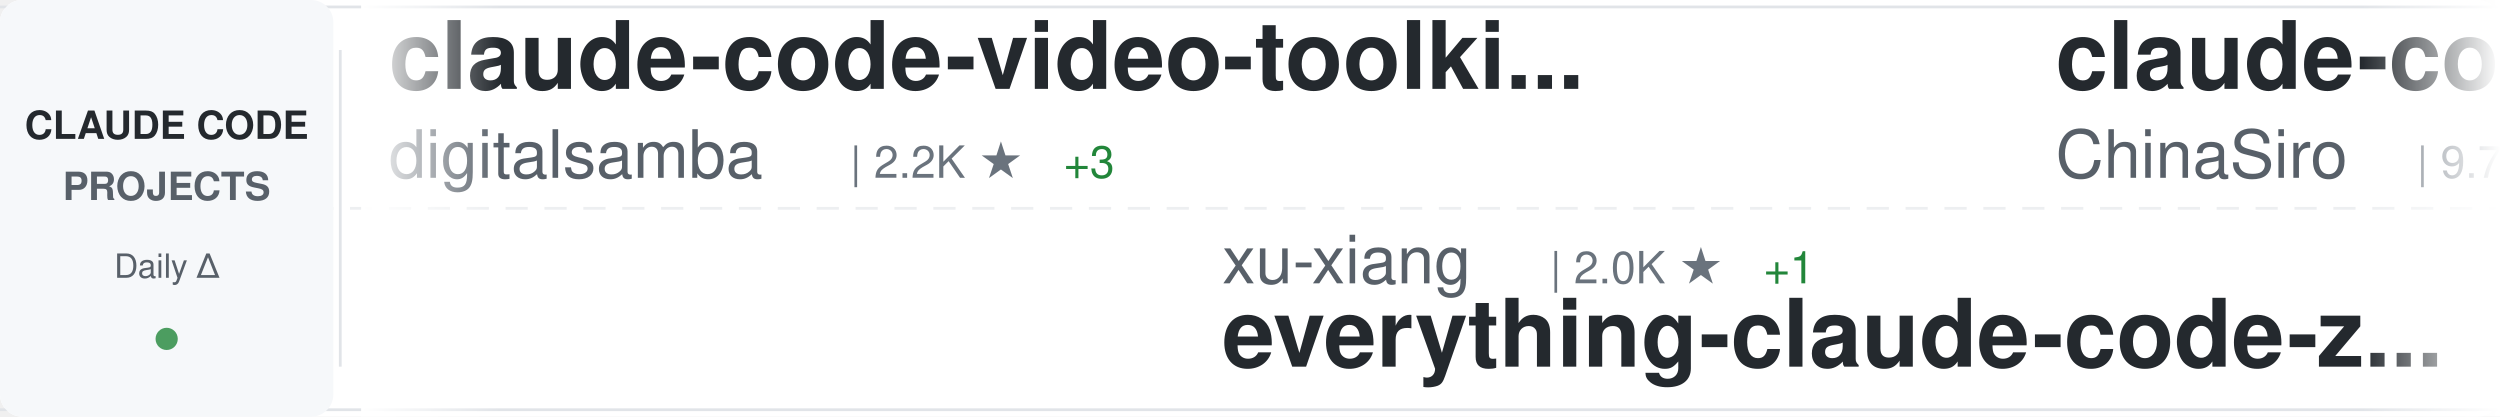
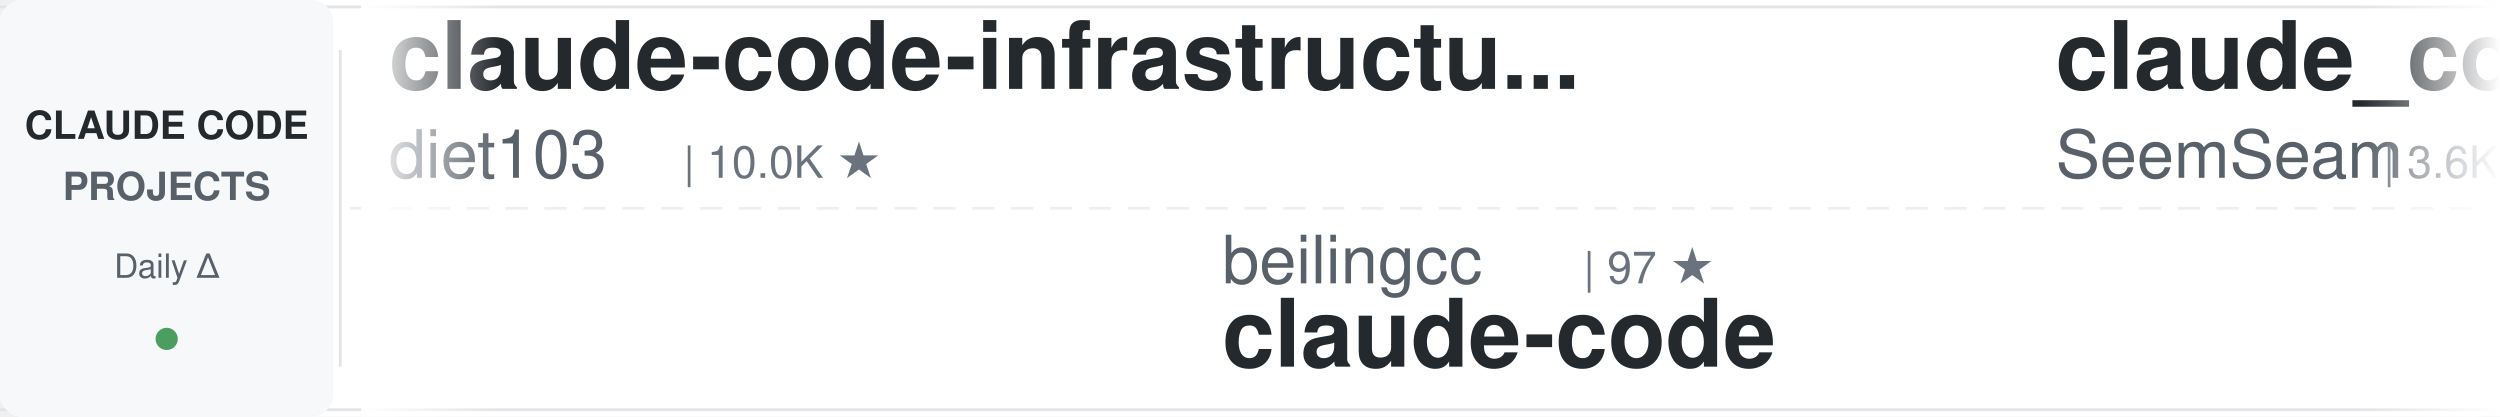
<svg xmlns="http://www.w3.org/2000/svg" width="900" height="150">
  <defs>
    <linearGradient id="awesomeLeftFade" x1="0%" y1="0%" x2="100%" y2="0%">
      <stop offset="0%" style="stop-color:#ffffff;stop-opacity:1" />
      <stop offset="100%" style="stop-color:#ffffff;stop-opacity:0" />
    </linearGradient>
    <linearGradient id="awesomeRightFade" x1="0%" y1="0%" x2="100%" y2="0%">
      <stop offset="0%" style="stop-color:#ffffff;stop-opacity:0" />
      <stop offset="100%" style="stop-color:#ffffff;stop-opacity:1" />
    </linearGradient>
  </defs>
  <rect width="900" height="150" fill="#ffffff" rx="8" />
  <rect x="0" y="2" width="900" height="1" fill="#e1e4e8" />
  <rect x="0" y="147" width="900" height="1" fill="#e1e4e8" />
  <line x1="0" y1="75" x2="900" y2="75" stroke="#e1e4e8" stroke-width="1" stroke-dasharray="8 6" opacity="0.6" />
  <rect x="0" y="0" width="120" height="150" fill="#f6f8fa" rx="8" />
  <text x="60" y="50" font-family="-apple-system, BlinkMacSystemFont, 'Segoe UI', Helvetica, Arial, sans-serif" font-size="14" font-weight="600" fill="#24292e" text-anchor="middle">CLAUDE CODE</text>
  <text x="60" y="72" font-family="-apple-system, BlinkMacSystemFont, 'Segoe UI', Helvetica, Arial, sans-serif" font-size="14" font-weight="600" fill="#586069" text-anchor="middle">PROJECTS</text>
  <text x="60" y="100" font-family="-apple-system, BlinkMacSystemFont, 'Segoe UI', Helvetica, Arial, sans-serif" font-size="12" font-weight="500" fill="#586069" text-anchor="middle">Daily Δ</text>
  <circle cx="60" cy="122" r="4" fill="#22863a" opacity="0.8" />
  <rect x="122" y="18" width="1" height="114" fill="#e1e4e8" />
  <clipPath id="awesomeTickerClip">
    <rect x="130" y="0" width="770" height="150" />
  </clipPath>
  <g clip-path="url(#awesomeTickerClip)">
    <g id="awesomeTickerItems">
      <animateTransform attributeName="transform" attributeType="XML" type="translate" from="0 0" to="-3000 0" dur="54s" repeatCount="indefinite" />
      <g transform="translate(0, 0)">
-         <text x="140" y="32" font-family="-apple-system, BlinkMacSystemFont, 'Segoe UI', Helvetica, Arial, sans-serif" font-size="34" font-weight="600" fill="#24292e">claude-code-video-toolki...</text>
-         <text x="140" y="64" font-family="-apple-system, BlinkMacSystemFont, 'Segoe UI', Helvetica, Arial, sans-serif" font-size="24" font-weight="400" fill="#586069">digitalsamba</text>
-         <text x="306" y="64" font-family="-apple-system, BlinkMacSystemFont, 'Segoe UI', Helvetica, Arial, sans-serif" font-size="16" font-weight="500" fill="#6a737d">| 2.2K ★</text>
-         <text x="383" y="64" font-family="-apple-system, BlinkMacSystemFont, 'Segoe UI', Helvetica, Arial, sans-serif" font-size="16" font-weight="500" fill="#22863a"> +3</text>
+         <text x="140" y="32" font-family="-apple-system, BlinkMacSystemFont, 'Segoe UI', Helvetica, Arial, sans-serif" font-size="34" font-weight="600" fill="#24292e">claude-code-infrastructu...</text>
+         <text x="140" y="64" font-family="-apple-system, BlinkMacSystemFont, 'Segoe UI', Helvetica, Arial, sans-serif" font-size="24" font-weight="400" fill="#586069">diet103</text>
+         <text x="246" y="64" font-family="-apple-system, BlinkMacSystemFont, 'Segoe UI', Helvetica, Arial, sans-serif" font-size="16" font-weight="500" fill="#6a737d">| 10.0K ★</text>
      </g>
      <g transform="translate(300, 0)">
-         <text x="140" y="102" font-family="-apple-system, BlinkMacSystemFont, 'Segoe UI', Helvetica, Arial, sans-serif" font-size="24" font-weight="400" fill="#586069">xu-xiang</text>
-         <text x="258" y="102" font-family="-apple-system, BlinkMacSystemFont, 'Segoe UI', Helvetica, Arial, sans-serif" font-size="16" font-weight="500" fill="#6a737d">| 2.0K ★</text>
-         <text x="335" y="102" font-family="-apple-system, BlinkMacSystemFont, 'Segoe UI', Helvetica, Arial, sans-serif" font-size="16" font-weight="500" fill="#22863a"> +1</text>
-         <text x="140" y="132" font-family="-apple-system, BlinkMacSystemFont, 'Segoe UI', Helvetica, Arial, sans-serif" font-size="34" font-weight="600" fill="#24292e">everything-claude-code-z...</text>
+         <text x="140" y="102" font-family="-apple-system, BlinkMacSystemFont, 'Segoe UI', Helvetica, Arial, sans-serif" font-size="24" font-weight="400" fill="#586069">beilingcc</text>
+         <text x="270" y="102" font-family="-apple-system, BlinkMacSystemFont, 'Segoe UI', Helvetica, Arial, sans-serif" font-size="16" font-weight="500" fill="#6a737d">| 97 ★</text>
+         <text x="140" y="132" font-family="-apple-system, BlinkMacSystemFont, 'Segoe UI', Helvetica, Arial, sans-serif" font-size="34" font-weight="600" fill="#24292e">claude-code</text>
      </g>
      <g transform="translate(600, 0)">
-         <text x="140" y="32" font-family="-apple-system, BlinkMacSystemFont, 'Segoe UI', Helvetica, Arial, sans-serif" font-size="34" font-weight="600" fill="#24292e">claude-code-sourcemap</text>
-         <text x="140" y="64" font-family="-apple-system, BlinkMacSystemFont, 'Segoe UI', Helvetica, Arial, sans-serif" font-size="24" font-weight="400" fill="#586069">ChinaSiro</text>
-         <text x="270" y="64" font-family="-apple-system, BlinkMacSystemFont, 'Segoe UI', Helvetica, Arial, sans-serif" font-size="16" font-weight="500" fill="#6a737d">| 9.7K ★</text>
+         <text x="140" y="32" font-family="-apple-system, BlinkMacSystemFont, 'Segoe UI', Helvetica, Arial, sans-serif" font-size="34" font-weight="600" fill="#24292e">claude_codex_bridge</text>
+         <text x="140" y="64" font-family="-apple-system, BlinkMacSystemFont, 'Segoe UI', Helvetica, Arial, sans-serif" font-size="24" font-weight="400" fill="#586069">SeemSeam</text>
+         <text x="258" y="64" font-family="-apple-system, BlinkMacSystemFont, 'Segoe UI', Helvetica, Arial, sans-serif" font-size="16" font-weight="500" fill="#6a737d">| 3.6K ★</text>
      </g>
      <g transform="translate(900, 0)">
-         <text x="140" y="102" font-family="-apple-system, BlinkMacSystemFont, 'Segoe UI', Helvetica, Arial, sans-serif" font-size="24" font-weight="400" fill="#586069">davila7</text>
-         <text x="246" y="102" font-family="-apple-system, BlinkMacSystemFont, 'Segoe UI', Helvetica, Arial, sans-serif" font-size="16" font-weight="500" fill="#6a737d">| 32.5K ★</text>
-         <text x="332" y="102" font-family="-apple-system, BlinkMacSystemFont, 'Segoe UI', Helvetica, Arial, sans-serif" font-size="16" font-weight="500" fill="#22863a"> +12</text>
-         <text x="140" y="132" font-family="-apple-system, BlinkMacSystemFont, 'Segoe UI', Helvetica, Arial, sans-serif" font-size="34" font-weight="600" fill="#24292e">claude-code-templates</text>
-       </g>
-       <g transform="translate(1200, 0)">
-         <text x="140" y="32" font-family="-apple-system, BlinkMacSystemFont, 'Segoe UI', Helvetica, Arial, sans-serif" font-size="34" font-weight="600" fill="#24292e">claude-code-spec-workflo...</text>
-         <text x="140" y="64" font-family="-apple-system, BlinkMacSystemFont, 'Segoe UI', Helvetica, Arial, sans-serif" font-size="24" font-weight="400" fill="#586069">Pimzino</text>
-         <text x="246" y="64" font-family="-apple-system, BlinkMacSystemFont, 'Segoe UI', Helvetica, Arial, sans-serif" font-size="16" font-weight="500" fill="#6a737d">| 3.9K ★</text>
-         <text x="323" y="64" font-family="-apple-system, BlinkMacSystemFont, 'Segoe UI', Helvetica, Arial, sans-serif" font-size="16" font-weight="500" fill="#22863a"> +1</text>
-       </g>
-       <g transform="translate(1500, 0)">
        <text x="140" y="102" font-family="-apple-system, BlinkMacSystemFont, 'Segoe UI', Helvetica, Arial, sans-serif" font-size="24" font-weight="400" fill="#586069">mehmoodosman</text>
        <text x="306" y="102" font-family="-apple-system, BlinkMacSystemFont, 'Segoe UI', Helvetica, Arial, sans-serif" font-size="16" font-weight="500" fill="#6a737d">| 173 ★</text>
        <text x="140" y="132" font-family="-apple-system, BlinkMacSystemFont, 'Segoe UI', Helvetica, Arial, sans-serif" font-size="34" font-weight="600" fill="#24292e">claude-code</text>
      </g>
+       <g transform="translate(1200, 0)">
+         <text x="140" y="32" font-family="-apple-system, BlinkMacSystemFont, 'Segoe UI', Helvetica, Arial, sans-serif" font-size="34" font-weight="600" fill="#24292e">Claude-Code</text>
+         <text x="140" y="64" font-family="-apple-system, BlinkMacSystemFont, 'Segoe UI', Helvetica, Arial, sans-serif" font-size="24" font-weight="400" fill="#586069">OrcaWhisper</text>
+         <text x="294" y="64" font-family="-apple-system, BlinkMacSystemFont, 'Segoe UI', Helvetica, Arial, sans-serif" font-size="16" font-weight="500" fill="#6a737d">| 103 ★</text>
+       </g>
+       <g transform="translate(1500, 0)">
+         <text x="140" y="102" font-family="-apple-system, BlinkMacSystemFont, 'Segoe UI', Helvetica, Arial, sans-serif" font-size="24" font-weight="400" fill="#586069">xorespesp</text>
+         <text x="270" y="102" font-family="-apple-system, BlinkMacSystemFont, 'Segoe UI', Helvetica, Arial, sans-serif" font-size="16" font-weight="500" fill="#6a737d">| 232 ★</text>
+         <text x="140" y="132" font-family="-apple-system, BlinkMacSystemFont, 'Segoe UI', Helvetica, Arial, sans-serif" font-size="34" font-weight="600" fill="#24292e">claude-code</text>
+       </g>
      <g transform="translate(1800, 0)">
-         <text x="140" y="32" font-family="-apple-system, BlinkMacSystemFont, 'Segoe UI', Helvetica, Arial, sans-serif" font-size="34" font-weight="600" fill="#24292e">edmunds-claude-code</text>
-         <text x="140" y="64" font-family="-apple-system, BlinkMacSystemFont, 'Segoe UI', Helvetica, Arial, sans-serif" font-size="24" font-weight="400" fill="#586069">edmund-io</text>
-         <text x="270" y="64" font-family="-apple-system, BlinkMacSystemFont, 'Segoe UI', Helvetica, Arial, sans-serif" font-size="16" font-weight="500" fill="#6a737d">| 1.5K ★</text>
+         <text x="140" y="32" font-family="-apple-system, BlinkMacSystemFont, 'Segoe UI', Helvetica, Arial, sans-serif" font-size="34" font-weight="600" fill="#24292e">claude-code-workflows</text>
+         <text x="140" y="64" font-family="-apple-system, BlinkMacSystemFont, 'Segoe UI', Helvetica, Arial, sans-serif" font-size="24" font-weight="400" fill="#586069">OneRedOak</text>
+         <text x="270" y="64" font-family="-apple-system, BlinkMacSystemFont, 'Segoe UI', Helvetica, Arial, sans-serif" font-size="16" font-weight="500" fill="#6a737d">| 3.9K ★</text>
+         <text x="347" y="64" font-family="-apple-system, BlinkMacSystemFont, 'Segoe UI', Helvetica, Arial, sans-serif" font-size="16" font-weight="500" fill="#22863a"> +1</text>
      </g>
      <g transform="translate(2100, 0)">
-         <text x="140" y="102" font-family="-apple-system, BlinkMacSystemFont, 'Segoe UI', Helvetica, Arial, sans-serif" font-size="24" font-weight="400" fill="#586069">daymade</text>
-         <text x="246" y="102" font-family="-apple-system, BlinkMacSystemFont, 'Segoe UI', Helvetica, Arial, sans-serif" font-size="16" font-weight="500" fill="#6a737d">| 1.5K ★</text>
-         <text x="323" y="102" font-family="-apple-system, BlinkMacSystemFont, 'Segoe UI', Helvetica, Arial, sans-serif" font-size="16" font-weight="500" fill="#22863a"> +3</text>
-         <text x="140" y="132" font-family="-apple-system, BlinkMacSystemFont, 'Segoe UI', Helvetica, Arial, sans-serif" font-size="34" font-weight="600" fill="#24292e">claude-code-skills</text>
+         <text x="140" y="102" font-family="-apple-system, BlinkMacSystemFont, 'Segoe UI', Helvetica, Arial, sans-serif" font-size="24" font-weight="400" fill="#586069">ponponon</text>
+         <text x="258" y="102" font-family="-apple-system, BlinkMacSystemFont, 'Segoe UI', Helvetica, Arial, sans-serif" font-size="16" font-weight="500" fill="#6a737d">| 2.3K ★</text>
+         <text x="140" y="132" font-family="-apple-system, BlinkMacSystemFont, 'Segoe UI', Helvetica, Arial, sans-serif" font-size="34" font-weight="600" fill="#24292e">claude_code_src</text>
      </g>
      <g transform="translate(2400, 0)">
-         <text x="140" y="32" font-family="-apple-system, BlinkMacSystemFont, 'Segoe UI', Helvetica, Arial, sans-serif" font-size="34" font-weight="600" fill="#24292e">awesome-claude-code-plug...</text>
-         <text x="140" y="64" font-family="-apple-system, BlinkMacSystemFont, 'Segoe UI', Helvetica, Arial, sans-serif" font-size="24" font-weight="400" fill="#586069">ccplugins</text>
-         <text x="270" y="64" font-family="-apple-system, BlinkMacSystemFont, 'Segoe UI', Helvetica, Arial, sans-serif" font-size="16" font-weight="500" fill="#6a737d">| 969 ★</text>
-         <text x="338" y="64" font-family="-apple-system, BlinkMacSystemFont, 'Segoe UI', Helvetica, Arial, sans-serif" font-size="16" font-weight="500" fill="#cb2431"> -1</text>
+         <text x="140" y="32" font-family="-apple-system, BlinkMacSystemFont, 'Segoe UI', Helvetica, Arial, sans-serif" font-size="34" font-weight="600" fill="#24292e">ClaudeCode-Portable</text>
+         <text x="140" y="64" font-family="-apple-system, BlinkMacSystemFont, 'Segoe UI', Helvetica, Arial, sans-serif" font-size="24" font-weight="400" fill="#586069">techjarves</text>
+         <text x="282" y="64" font-family="-apple-system, BlinkMacSystemFont, 'Segoe UI', Helvetica, Arial, sans-serif" font-size="16" font-weight="500" fill="#6a737d">| 1.6K ★</text>
      </g>
      <g transform="translate(2700, 0)">
-         <text x="140" y="102" font-family="-apple-system, BlinkMacSystemFont, 'Segoe UI', Helvetica, Arial, sans-serif" font-size="24" font-weight="400" fill="#586069">AprilNEA</text>
-         <text x="258" y="102" font-family="-apple-system, BlinkMacSystemFont, 'Segoe UI', Helvetica, Arial, sans-serif" font-size="16" font-weight="500" fill="#6a737d">| 394 ★</text>
-         <text x="140" y="132" font-family="-apple-system, BlinkMacSystemFont, 'Segoe UI', Helvetica, Arial, sans-serif" font-size="34" font-weight="600" fill="#24292e">claude-code-source</text>
+         <text x="140" y="102" font-family="-apple-system, BlinkMacSystemFont, 'Segoe UI', Helvetica, Arial, sans-serif" font-size="24" font-weight="400" fill="#586069">disler</text>
+         <text x="234" y="102" font-family="-apple-system, BlinkMacSystemFont, 'Segoe UI', Helvetica, Arial, sans-serif" font-size="16" font-weight="500" fill="#6a737d">| 1.7K ★</text>
+         <text x="140" y="132" font-family="-apple-system, BlinkMacSystemFont, 'Segoe UI', Helvetica, Arial, sans-serif" font-size="34" font-weight="600" fill="#24292e">pi-vs-claude-code</text>
      </g>
      <g transform="translate(3000, 0)">
-         <text x="140" y="32" font-family="-apple-system, BlinkMacSystemFont, 'Segoe UI', Helvetica, Arial, sans-serif" font-size="34" font-weight="600" fill="#24292e">claude-code-video-toolki...</text>
-         <text x="140" y="64" font-family="-apple-system, BlinkMacSystemFont, 'Segoe UI', Helvetica, Arial, sans-serif" font-size="24" font-weight="400" fill="#586069">digitalsamba</text>
-         <text x="306" y="64" font-family="-apple-system, BlinkMacSystemFont, 'Segoe UI', Helvetica, Arial, sans-serif" font-size="16" font-weight="500" fill="#6a737d">| 2.2K ★</text>
-         <text x="383" y="64" font-family="-apple-system, BlinkMacSystemFont, 'Segoe UI', Helvetica, Arial, sans-serif" font-size="16" font-weight="500" fill="#22863a"> +3</text>
+         <text x="140" y="32" font-family="-apple-system, BlinkMacSystemFont, 'Segoe UI', Helvetica, Arial, sans-serif" font-size="34" font-weight="600" fill="#24292e">claude-code-infrastructu...</text>
+         <text x="140" y="64" font-family="-apple-system, BlinkMacSystemFont, 'Segoe UI', Helvetica, Arial, sans-serif" font-size="24" font-weight="400" fill="#586069">diet103</text>
+         <text x="246" y="64" font-family="-apple-system, BlinkMacSystemFont, 'Segoe UI', Helvetica, Arial, sans-serif" font-size="16" font-weight="500" fill="#6a737d">| 10.0K ★</text>
      </g>
      <g transform="translate(3300, 0)">
-         <text x="140" y="102" font-family="-apple-system, BlinkMacSystemFont, 'Segoe UI', Helvetica, Arial, sans-serif" font-size="24" font-weight="400" fill="#586069">xu-xiang</text>
-         <text x="258" y="102" font-family="-apple-system, BlinkMacSystemFont, 'Segoe UI', Helvetica, Arial, sans-serif" font-size="16" font-weight="500" fill="#6a737d">| 2.0K ★</text>
-         <text x="335" y="102" font-family="-apple-system, BlinkMacSystemFont, 'Segoe UI', Helvetica, Arial, sans-serif" font-size="16" font-weight="500" fill="#22863a"> +1</text>
-         <text x="140" y="132" font-family="-apple-system, BlinkMacSystemFont, 'Segoe UI', Helvetica, Arial, sans-serif" font-size="34" font-weight="600" fill="#24292e">everything-claude-code-z...</text>
+         <text x="140" y="102" font-family="-apple-system, BlinkMacSystemFont, 'Segoe UI', Helvetica, Arial, sans-serif" font-size="24" font-weight="400" fill="#586069">beilingcc</text>
+         <text x="270" y="102" font-family="-apple-system, BlinkMacSystemFont, 'Segoe UI', Helvetica, Arial, sans-serif" font-size="16" font-weight="500" fill="#6a737d">| 97 ★</text>
+         <text x="140" y="132" font-family="-apple-system, BlinkMacSystemFont, 'Segoe UI', Helvetica, Arial, sans-serif" font-size="34" font-weight="600" fill="#24292e">claude-code</text>
      </g>
      <g transform="translate(3600, 0)">
-         <text x="140" y="32" font-family="-apple-system, BlinkMacSystemFont, 'Segoe UI', Helvetica, Arial, sans-serif" font-size="34" font-weight="600" fill="#24292e">claude-code-sourcemap</text>
-         <text x="140" y="64" font-family="-apple-system, BlinkMacSystemFont, 'Segoe UI', Helvetica, Arial, sans-serif" font-size="24" font-weight="400" fill="#586069">ChinaSiro</text>
-         <text x="270" y="64" font-family="-apple-system, BlinkMacSystemFont, 'Segoe UI', Helvetica, Arial, sans-serif" font-size="16" font-weight="500" fill="#6a737d">| 9.7K ★</text>
+         <text x="140" y="32" font-family="-apple-system, BlinkMacSystemFont, 'Segoe UI', Helvetica, Arial, sans-serif" font-size="34" font-weight="600" fill="#24292e">claude_codex_bridge</text>
+         <text x="140" y="64" font-family="-apple-system, BlinkMacSystemFont, 'Segoe UI', Helvetica, Arial, sans-serif" font-size="24" font-weight="400" fill="#586069">SeemSeam</text>
+         <text x="258" y="64" font-family="-apple-system, BlinkMacSystemFont, 'Segoe UI', Helvetica, Arial, sans-serif" font-size="16" font-weight="500" fill="#6a737d">| 3.6K ★</text>
      </g>
      <g transform="translate(3900, 0)">
-         <text x="140" y="102" font-family="-apple-system, BlinkMacSystemFont, 'Segoe UI', Helvetica, Arial, sans-serif" font-size="24" font-weight="400" fill="#586069">davila7</text>
-         <text x="246" y="102" font-family="-apple-system, BlinkMacSystemFont, 'Segoe UI', Helvetica, Arial, sans-serif" font-size="16" font-weight="500" fill="#6a737d">| 32.5K ★</text>
-         <text x="332" y="102" font-family="-apple-system, BlinkMacSystemFont, 'Segoe UI', Helvetica, Arial, sans-serif" font-size="16" font-weight="500" fill="#22863a"> +12</text>
-         <text x="140" y="132" font-family="-apple-system, BlinkMacSystemFont, 'Segoe UI', Helvetica, Arial, sans-serif" font-size="34" font-weight="600" fill="#24292e">claude-code-templates</text>
+         <text x="140" y="102" font-family="-apple-system, BlinkMacSystemFont, 'Segoe UI', Helvetica, Arial, sans-serif" font-size="24" font-weight="400" fill="#586069">mehmoodosman</text>
+         <text x="306" y="102" font-family="-apple-system, BlinkMacSystemFont, 'Segoe UI', Helvetica, Arial, sans-serif" font-size="16" font-weight="500" fill="#6a737d">| 173 ★</text>
+         <text x="140" y="132" font-family="-apple-system, BlinkMacSystemFont, 'Segoe UI', Helvetica, Arial, sans-serif" font-size="34" font-weight="600" fill="#24292e">claude-code</text>
      </g>
    </g>
  </g>
  <rect x="130" y="0" width="50" height="150" fill="url(#awesomeLeftFade)" />
  <rect x="850" y="0" width="50" height="150" fill="url(#awesomeRightFade)" />
</svg>
